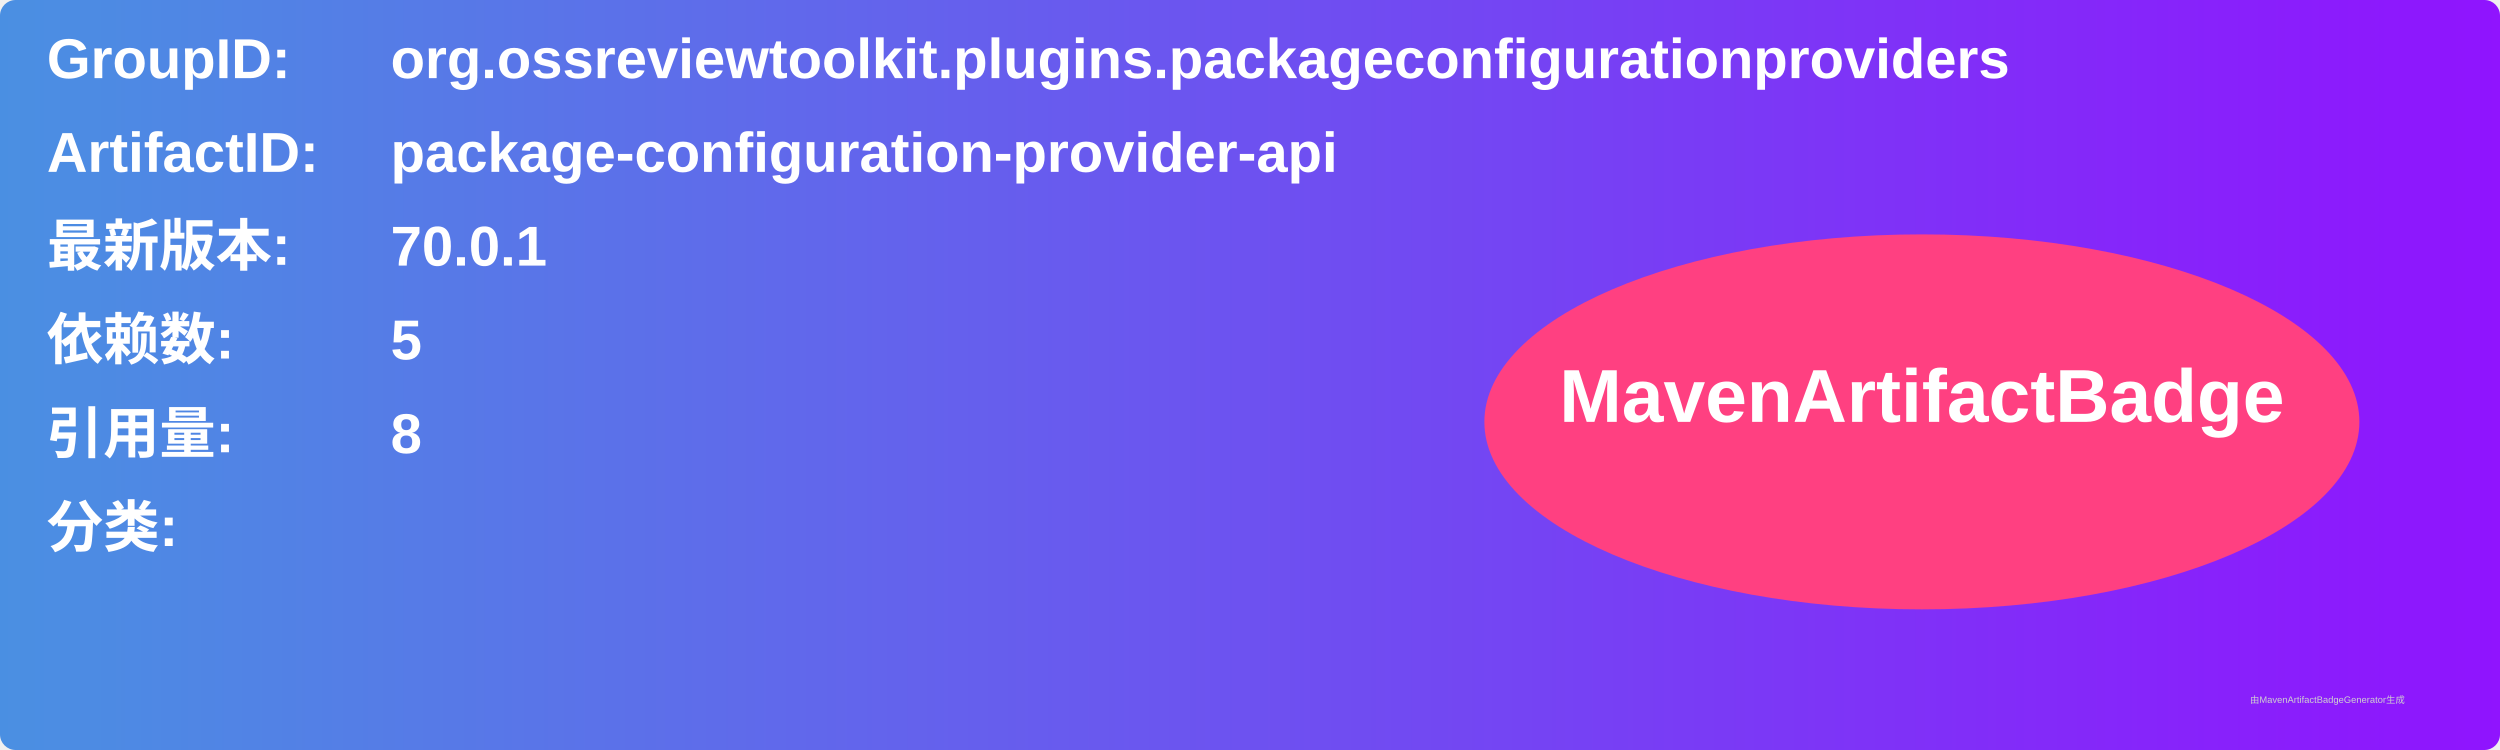
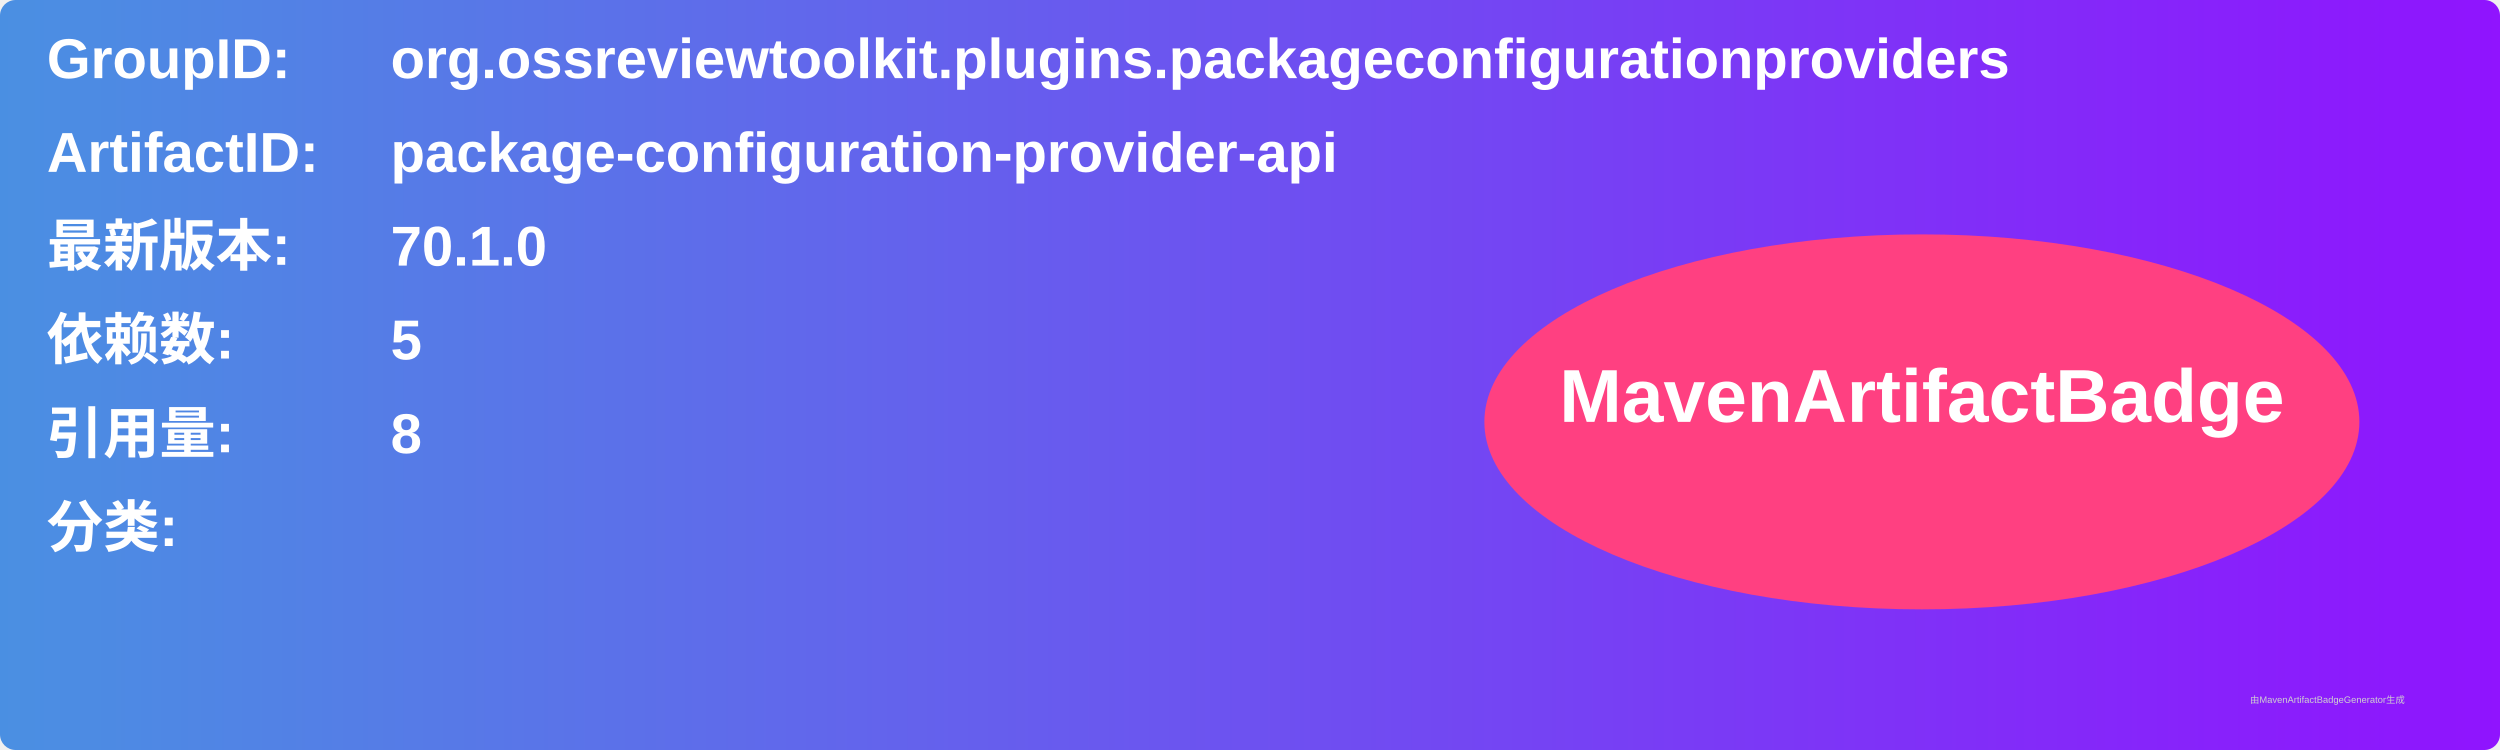
<svg xmlns="http://www.w3.org/2000/svg" width="800" height="240" viewBox="0 0 800 240">
  <linearGradient id="grad" x1="0%" y1="0%" x2="100%" y2="0%">
    <stop offset="0%" stop-color="#4a90e2" />
    <stop offset="100%" stop-color="#9013fe" />
  </linearGradient>
  <rect width="100%" height="100%" rx="5" ry="5" fill="url(#grad)" />
  <g transform="translate(15, 15)">
    <text x="0" y="10" font-family="Arial" font-size="18" fill="white" font-weight="bold" width="260">GroupID:</text>
    <text x="110" y="10" font-family="Arial" font-size="18" fill="white" font-weight="bold" width="460">org.ossreviewtoolkit.plugins.packageconfigurationproviders</text>
    <text x="0" y="40" font-family="Arial" font-size="18" fill="white" font-weight="bold" width="260">ArtifactID:</text>
    <text x="110" y="40" font-family="Arial" font-size="18" fill="white" font-weight="bold" width="460">package-configuration-provider-api</text>
    <text x="0" y="70" font-family="Arial" font-size="18" fill="white" font-weight="bold">最新版本:</text>
    <text x="110" y="70" font-family="Arial" font-size="18" fill="white" font-weight="bold">
-       <tspan font-weight="bold">70.0.1</tspan>
+       <tspan font-weight="bold">70.1.0</tspan>
    </text>
    <text x="0" y="100" font-family="Arial" font-size="18" fill="white" font-weight="bold">依赖数: </text>
    <text x="110" y="100" font-family="Arial" font-size="18" fill="white">
      <tspan font-weight="bold">5</tspan>
    </text>
    <text x="0" y="130" font-family="Arial" font-size="18" fill="white" font-weight="bold">引用量: </text>
    <text x="110" y="130" font-family="Arial" font-size="18" fill="white">
      <tspan font-weight="bold">8</tspan>
    </text>
    <text x="0" y="160" font-family="Arial" font-size="18" fill="white" font-weight="bold">分类:</text>
    <text x="10" y="190" font-family="Arial" font-size="10" fill="white">
      <tspan font-weight="bold" />
    </text>
    <ellipse cx="600" cy="120" rx="140" ry="60" fill="#ff4081" />
    <text x="600" y="120" text-anchor="middle" font-family="Arial" font-size="24" fill="white" font-weight="bold">MavenArtifactBadge</text>
  </g>
  <text x="720" y="225" font-family="Arial" font-size="3" fill="#d0d0d0">由MavenArtifactBadgeGenerator生成</text>
</svg>
